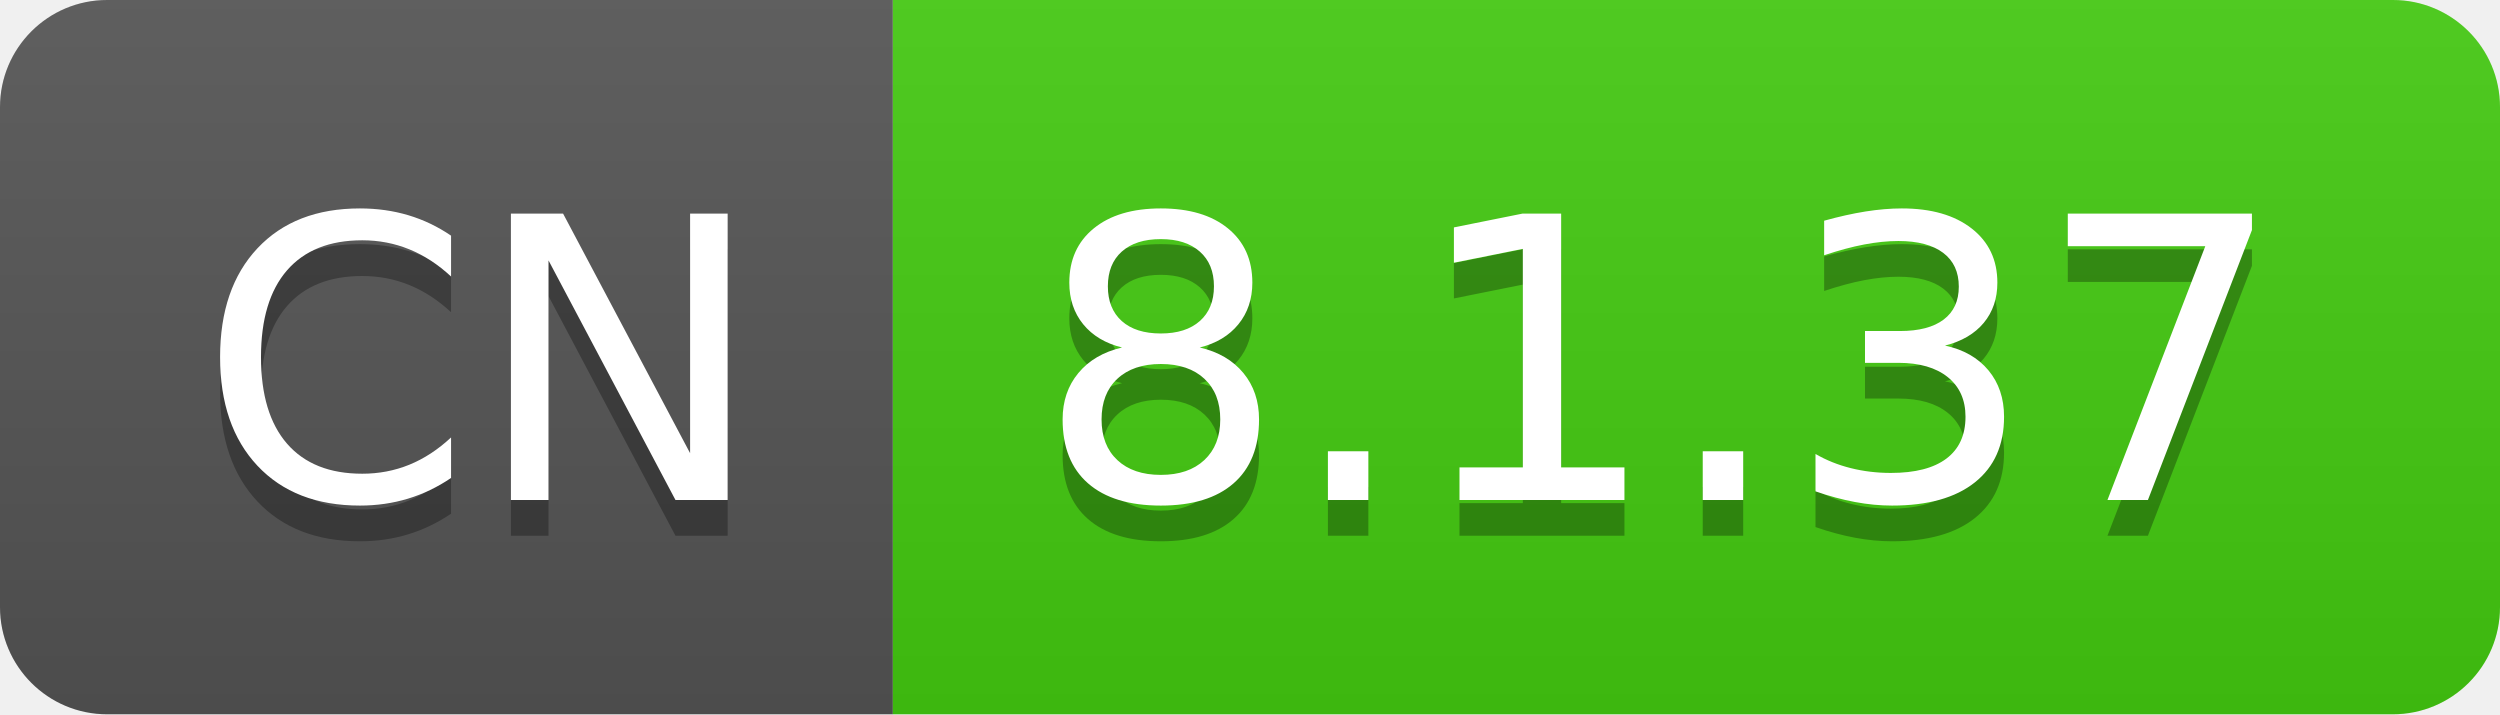
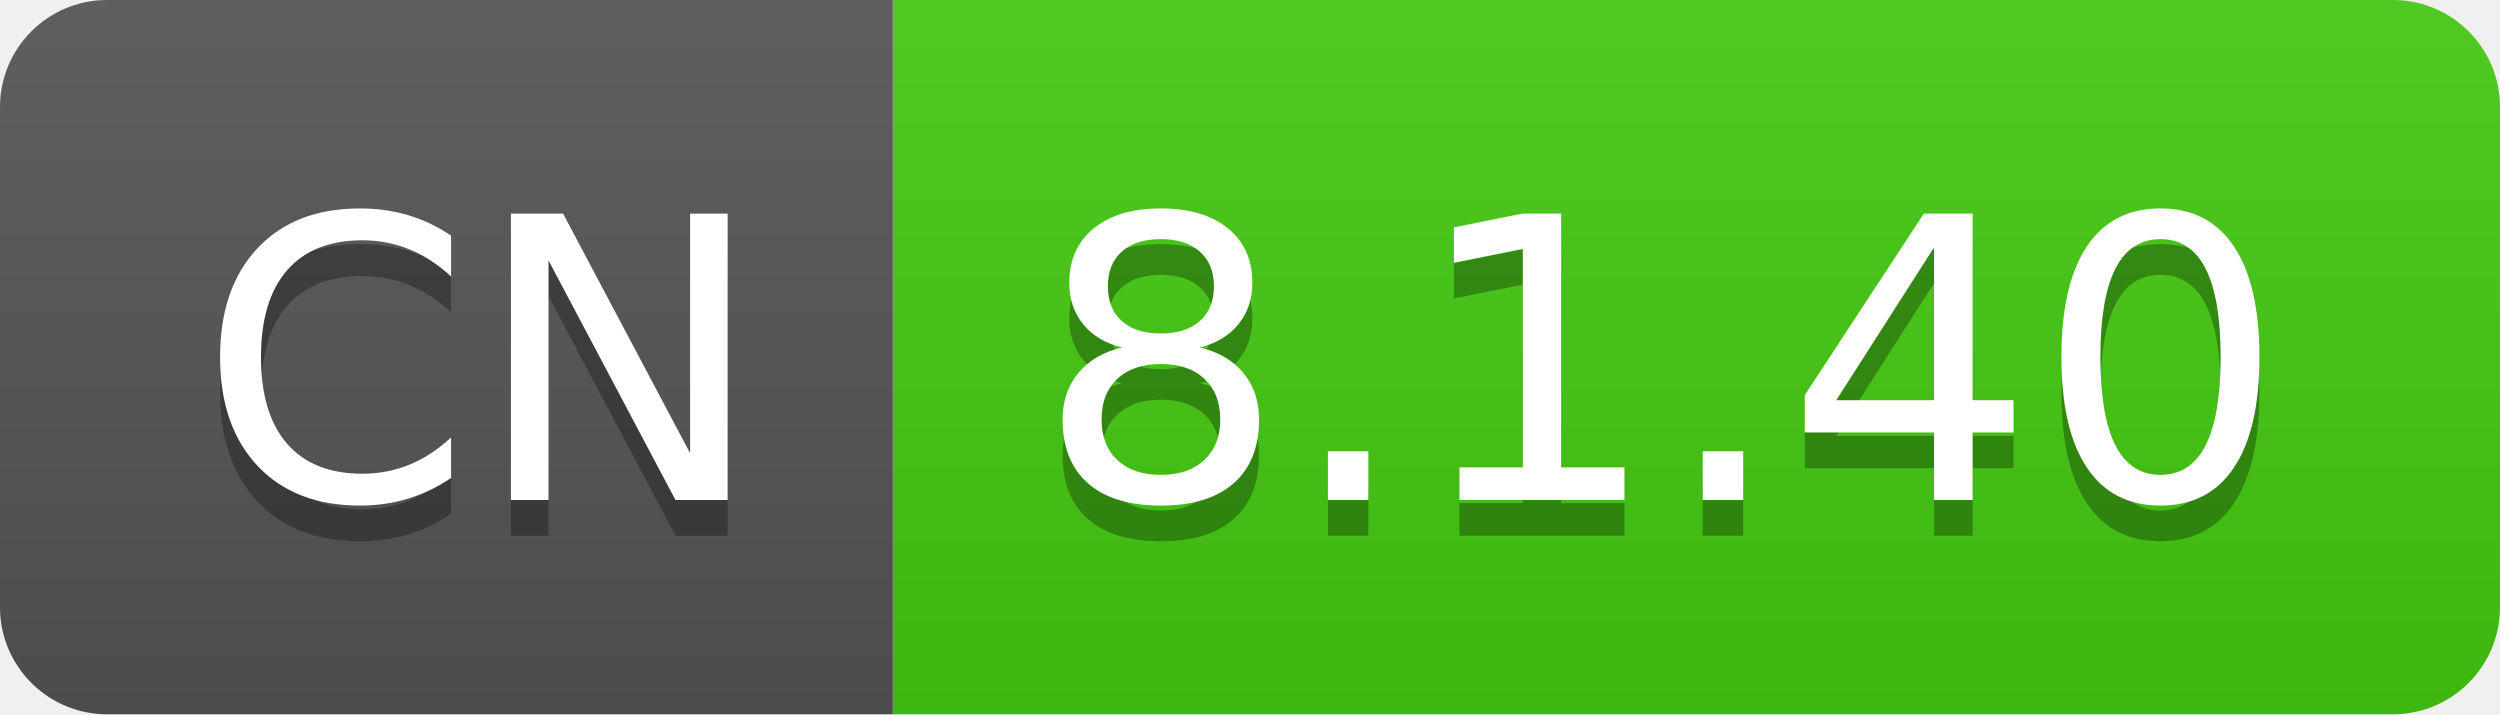
- <svg xmlns="http://www.w3.org/2000/svg" width="70" height="20" role="img" aria-label="CN: 8.1.37">
+ <svg xmlns="http://www.w3.org/2000/svg" width="70" height="20" role="img" aria-label="CN: 8.1.40">
  <linearGradient id="s" x2="0" y2="100%">
    <stop offset="0" stop-color="#bbb" stop-opacity=".1" />
    <stop offset="1" stop-opacity=".1" />
  </linearGradient>
  <clipPath id="r">
    <rect width="70" height="20" rx="3" fill="#fff" />
  </clipPath>
  <g clip-path="url(#r)">
    <rect width="25" height="20" fill="#555" />
    <rect x="25" width="45" height="20" fill="#4c1" />
    <rect width="70" height="20" fill="url(#s)" />
  </g>
  <g fill="#fff" text-anchor="middle" font-family="Verdana,Geneva,DejaVu Sans,sans-serif" text-rendering="geometricPrecision" font-size="110">
    <text aria-hidden="true" x="135" y="150" fill="#010101" fill-opacity=".3" transform="scale(.1)" textLength="150">CN</text>
    <text x="135" y="140" transform="scale(.1)" fill="#fff" textLength="150">CN</text>
-     <text aria-hidden="true" x="465" y="150" fill="#010101" fill-opacity=".3" transform="scale(.1)" textLength="350">8.1.37</text>
-     <text x="465" y="140" transform="scale(.1)" fill="#fff" textLength="350">8.1.37</text>
+     <text aria-hidden="true" x="465" y="150" fill="#010101" fill-opacity=".3" transform="scale(.1)" textLength="350">8.1.40</text>
+     <text x="465" y="140" transform="scale(.1)" fill="#fff" textLength="350">8.1.40</text>
  </g>
</svg>
